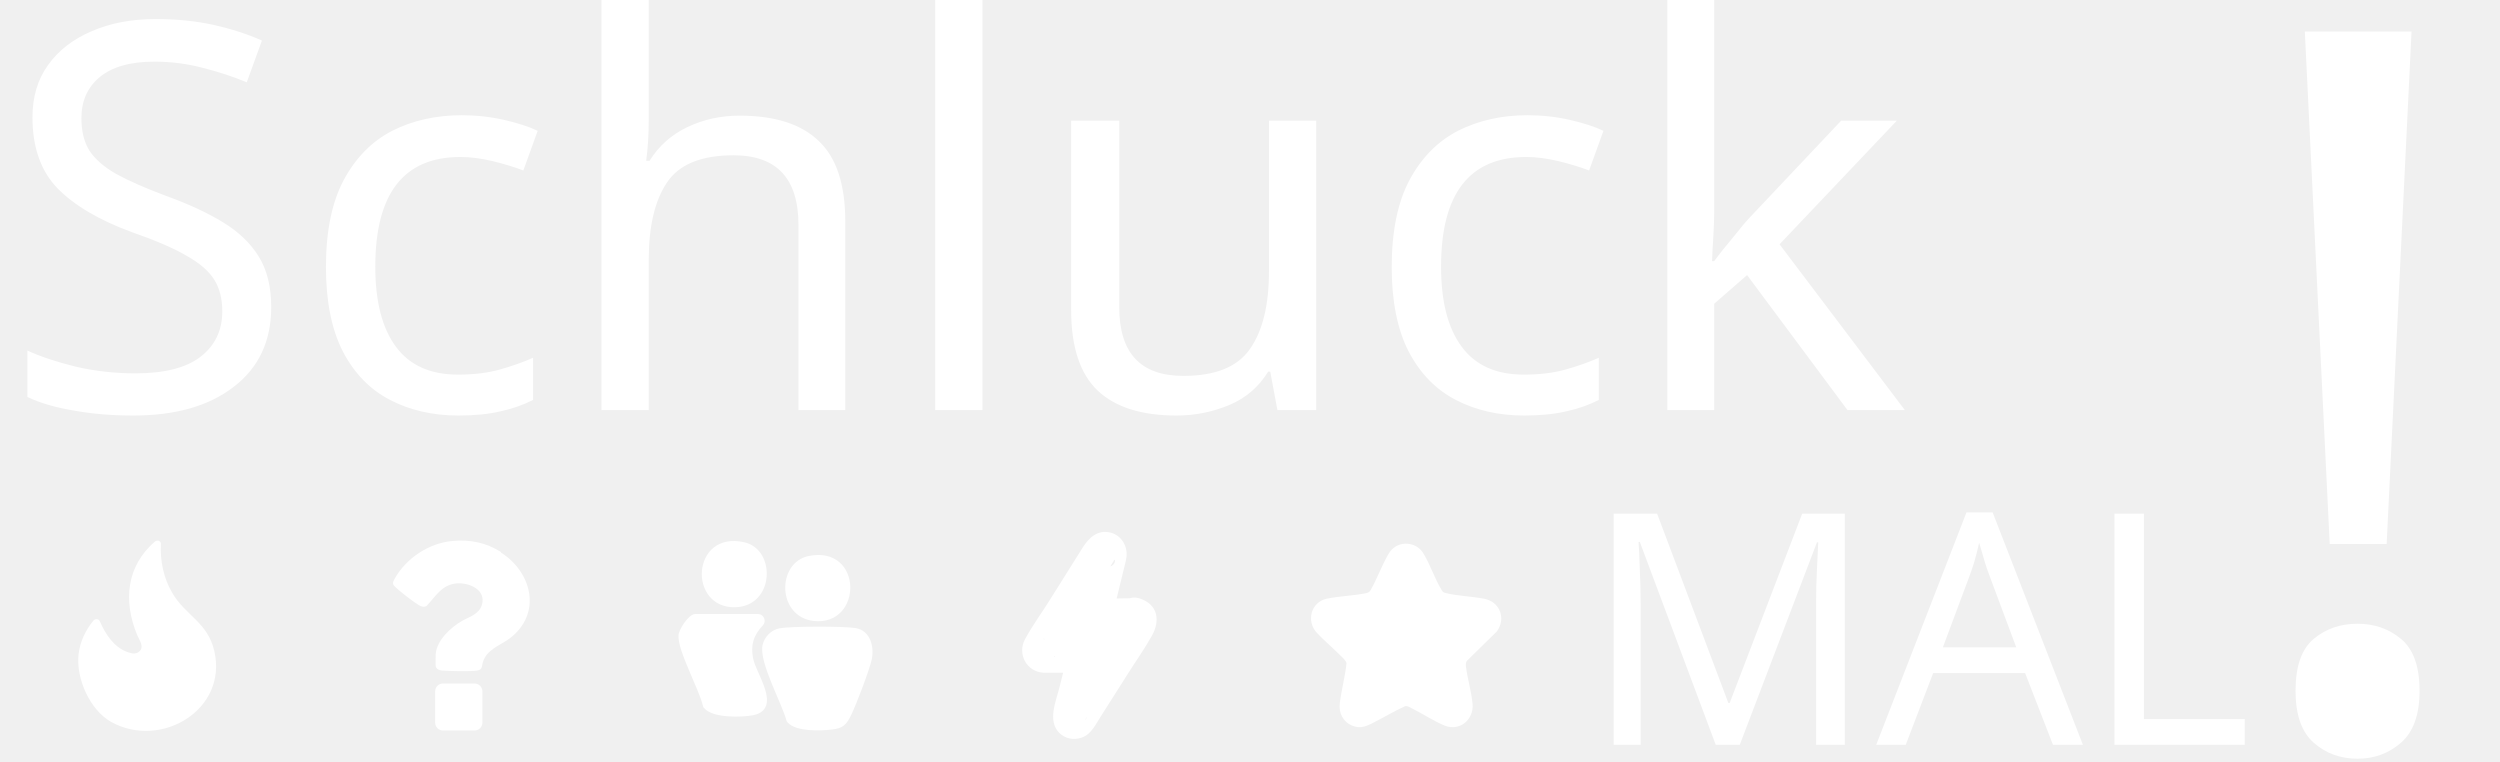
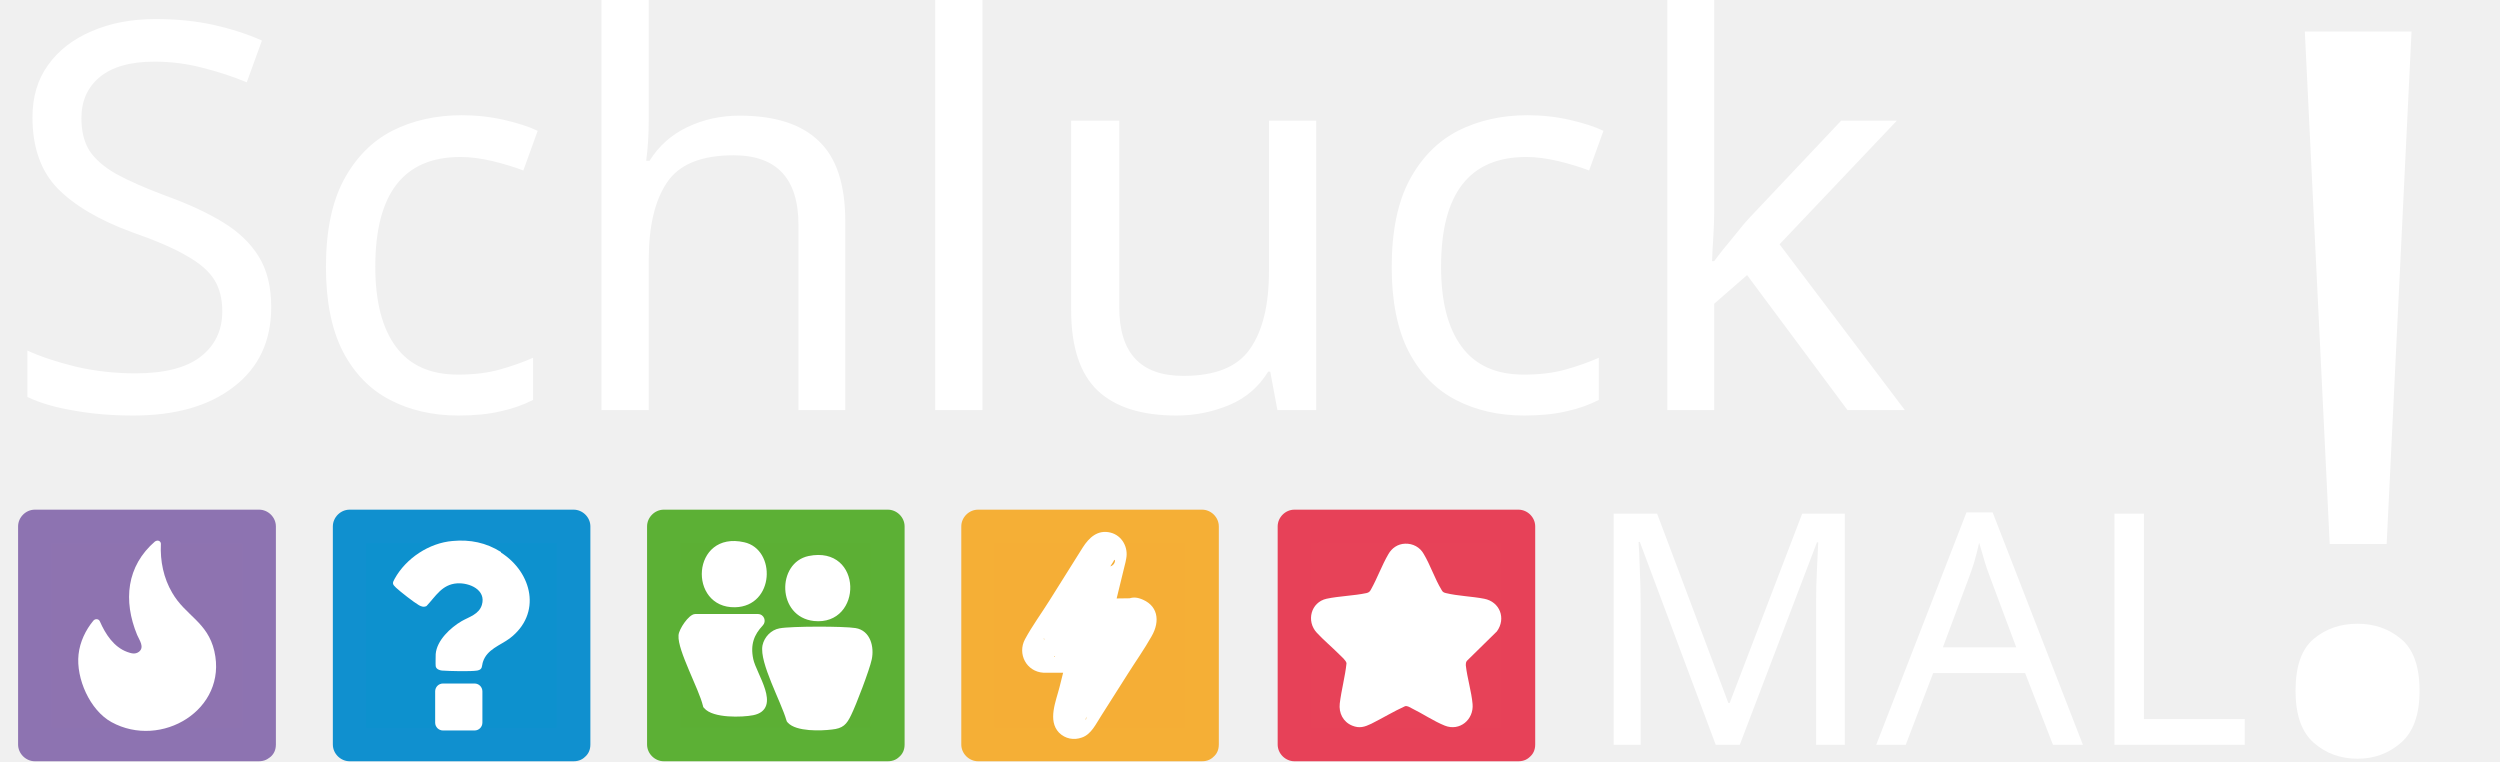
<svg xmlns="http://www.w3.org/2000/svg" id="Ebene_5" data-name="Ebene 5" viewBox="0 0 92.61 28.2">
  <defs>
    <style>
+       .cls-1 {
+         fill: #0d91ce;
+       }
+ 
+       .cls-2 {
+         fill: #e74258;
+       }
+ 
      .cls-3 {
        font-size: 20px;
      }

      .cls-3, .cls-4, .cls-5 {
        font-family: Namaku, Namaku;
      }

      .cls-3, .cls-4, .cls-5, .cls-6, .cls-7 {
        fill: #fff;
      }

      .cls-4 {
        font-size: 12px;
      }

+       .cls-8 {
+         fill: #f5af36;
+       }
+ 
+       .cls-9 {
+         fill: #1090cf;
+       }
+ 
      .cls-5 {
        font-size: 37px;
+       }
+ 
+       .cls-10 {
+         fill: #e74158;
+       }
+ 
+       .cls-11 {
+         fill: #5cb035;
      }

      .cls-6 {
        stroke: #fff;
        stroke-miterlimit: 10;
        stroke-width: .15px;
+       }
+ 
+       .cls-12 {
+         fill: #8e73b0;
+       }
+ 
+       .cls-13 {
+         fill: #f5ae36;
+       }
+ 
+       .cls-14 {
+         fill: #8d73b1;
+       }
+ 
+       .cls-15 {
+         fill: #5caf34;
      }
    </style>
  </defs>
  <text class="cls-3" transform="translate(0 15.19)">
    <tspan x="0" y="0">Schluck </tspan>
  </text>
  <text class="cls-4" transform="translate(58.62 27.59)">
    <tspan x="0" y="0">MAL</tspan>
  </text>
  <text class="cls-5" transform="translate(82.38 27.59)">
    <tspan x="0" y="0">!</tspan>
  </text>
  <g>
+     <g>
+       <rect class="cls-2" x="47.94" y="19.51" width="8.3" height="8.08" />
+       <path class="cls-10" d="M56.24,26.96h-8.3l.62.62v-8.08l-.62.62h8.3l-.62-.62v8.08c0,.8,1.25.81,1.25,0v-8.08c0-.34-.29-.62-.62-.62h-8.3c-.34,0-.62.29-.62.62v8.08c0,.34.29.62.62.62h8.3c.8,0,.81-1.25,0-1.25Z" />
+     </g>
    <path class="cls-7" d="M55.45,23.39c.35-.48.11-1.1-.47-1.21-.46-.09-.97-.1-1.42-.21-.08-.02-.12-.04-.16-.12-.25-.41-.41-.91-.66-1.33-.14-.25-.4-.39-.69-.38-.27.01-.49.16-.62.39-.24.41-.41.89-.64,1.3-.04.08-.08.12-.17.14-.47.1-1.01.11-1.48.21-.58.13-.76.83-.36,1.26.25.27.56.53.83.8.07.07.26.23.27.33-.05.49-.19.99-.25,1.49-.04.35.12.68.46.82.27.11.46.05.71-.07.42-.21.83-.46,1.25-.65.09-.02.17.04.25.08.39.19.82.48,1.22.64.55.22,1.08-.22,1.03-.8-.04-.46-.2-.97-.25-1.43,0-.07,0-.13.05-.18l1.1-1.08Z" />
  </g>
  <g>
+     <g>
+       <rect class="cls-15" x="24.58" y="19.51" width="8.3" height="8.08" />
+       <path class="cls-11" d="M32.88,26.96h-8.3l.62.62v-8.08l-.62.62h8.3l-.62-.62v8.08c0,.8,1.25.81,1.25,0v-8.08c0-.34-.29-.62-.62-.62h-8.3c-.34,0-.62.29-.62.62v8.08c0,.34.29.62.62.62h8.3c.8,0,.81-1.25,0-1.25Z" />
+     </g>
    <g>
      <path class="cls-6" d="M28.89,23.35c.42-.08,2.36-.08,2.79-.01.5.08.63.64.54,1.07-.08.38-.58,1.69-.76,2.05-.16.33-.27.45-.65.49-.4.05-1.3.08-1.58-.24-.02-.02-.03-.04-.03-.06-.19-.67-1-2.13-.88-2.73.06-.28.29-.52.57-.57Z" />
      <g>
        <path class="cls-6" d="M28.2,23.12c.11-.11.03-.3-.12-.3h-2.32c-.19,0-.54.52-.55.72-.04.53.75,1.95.9,2.58,0,.02.01.05.03.06.29.35,1.35.32,1.75.24.98-.2.06-1.42-.06-1.99s.04-.96.37-1.31Z" />
        <path class="cls-6" d="M27.55,20.16c-1.85-.42-1.97,2.3-.32,2.26,1.38-.03,1.43-2.02.32-2.26Z" />
      </g>
      <path class="cls-6" d="M29.97,20.67c1.91-.39,1.9,2.44.19,2.26-1.29-.14-1.3-2.03-.19-2.26Z" />
    </g>
  </g>
  <g>
    <g>
+       <rect class="cls-13" x="36.22" y="19.51" width="8.3" height="8.08" />
+       <path class="cls-8" d="M44.52,26.96h-8.3l.62.62v-8.08l-.62.62h8.3l-.62-.62v8.08c0,.8,1.25.81,1.25,0v-8.08c0-.34-.29-.62-.62-.62h-8.3c-.34,0-.62.29-.62.62v8.08c0,.34.29.62.62.62h8.3c.8,0,.81-1.25,0-1.25Z" />
+     </g>
+     <g>
      <path class="cls-7" d="M42.06,22.78l-1.49.02.55-2.28c0-.21-.26-.26-.36-.09l-2.24,3.57c-.08.12,0,.28.14.3h1.53l-.56,2.21c-.03.19.12.31.29.21.6-.93,1.2-1.86,1.78-2.8.15-.25.38-.56.51-.81.09-.18.04-.28-.15-.32Z" />
      <path class="cls-7" d="M42.06,22.16l-1.49.02.6.79c.16-.67.33-1.34.49-2.01.02-.09.05-.18.06-.27.08-.41-.15-.85-.58-.96-.48-.12-.8.19-1.03.55l-1.23,1.96c-.3.48-.64.94-.91,1.44-.29.54.05,1.2.68,1.24.13,0,.25,0,.38,0h1.15l-.6-.79-.33,1.32c-.13.52-.45,1.24-.02,1.69.23.23.55.29.85.18.35-.12.52-.51.71-.8.33-.52.66-1.04.99-1.56.29-.46.61-.91.88-1.39.33-.57.24-1.18-.44-1.4-.77-.25-1.1.96-.33,1.21l-.19-.15-.09-.32s.04-.07-.02-.01c-.05.05-.09.15-.13.21-.08.13-.16.25-.25.37-.2.31-.4.63-.6.95-.42.66-.84,1.31-1.26,1.97l.37-.29h.01c.11.04.21.07.32.1l.02.02.16.28c.04.13-.04.23,0,.08.02-.09.04-.17.07-.26l.19-.75.28-1.11c.1-.39-.19-.79-.6-.79h-1.28c-.06,0-.12,0-.18,0-.09,0-.07-.04.02,0l.28.16h0c.03.11.06.22.09.32.01.2-.1.2-.03.12.03-.03.05-.08.08-.12l.24-.39.78-1.24.76-1.22.25-.41s.05-.07.07-.11c.1-.22.11.36-.4.16l-.28-.16-.07-.11v-.33c-.18.76-.37,1.52-.55,2.28-.09.39.19.8.6.79l1.49-.02c.8,0,.81-1.26,0-1.25Z" />
    </g>
  </g>
  <g>
    <g>
+       <rect class="cls-1" x="12.94" y="19.51" width="8.3" height="8.08" />
+       <path class="cls-9" d="M21.24,26.96h-8.3l.62.62v-8.08l-.62.62h8.3l-.62-.62v8.08c0,.8,1.25.81,1.25,0v-8.08c0-.34-.29-.62-.62-.62h-8.3c-.34,0-.62.29-.62.62v8.08c0,.34.29.62.62.62h8.3c.8,0,.81-1.25,0-1.25Z" />
+     </g>
+     <g>
      <path class="cls-7" d="M18.56,20.45c-.55-.35-1.15-.47-1.79-.41-.87.07-1.73.64-2.15,1.4-.09.16-.09.2.05.33.16.15.66.54.85.65.09.05.18.08.28.03.34-.36.57-.8,1.13-.84.46-.03,1.09.24.92.8-.11.35-.47.44-.75.6-.41.24-.92.71-.96,1.22,0,.1-.01.36,0,.45.02.11.14.15.23.16.27.02,1.06.04,1.31,0,.21-.04.16-.17.21-.32.15-.47.64-.61.99-.87,1.2-.91.84-2.44-.32-3.18Z" />
      <rect class="cls-7" x="16.12" y="25.32" width="1.75" height="1.74" rx=".29" ry=".29" />
    </g>
  </g>
  <g>
+     <g>
+       <rect class="cls-12" x="1.29" y="19.51" width="8.3" height="8.08" />
+       <path class="cls-14" d="M9.6,26.96H1.29l.62.62v-8.08l-.62.62h8.3l-.62-.62v8.08c0,.8,1.25.81,1.25,0v-8.08c0-.34-.29-.62-.62-.62H1.29c-.34,0-.62.29-.62.62v8.08c0,.34.29.62.62.62h8.3c.8,0,.81-1.25,0-1.25Z" />
+     </g>
    <g id="jCvsG5">
      <path class="cls-7" d="M5.76,20.05c.09-.06.21,0,.2.11-.03.62.1,1.26.42,1.8.49.85,1.31,1.08,1.56,2.16.5,2.17-1.97,3.64-3.81,2.63-.8-.44-1.32-1.62-1.22-2.51.05-.46.26-.9.55-1.25.07-.08.2-.07.24.03.21.48.52.95,1.01,1.13.14.05.29.1.43,0,.23-.17.02-.44-.06-.63-.52-1.26-.4-2.55.67-3.47,0,0,0,0,0,0h0Z" />
    </g>
  </g>
</svg>
